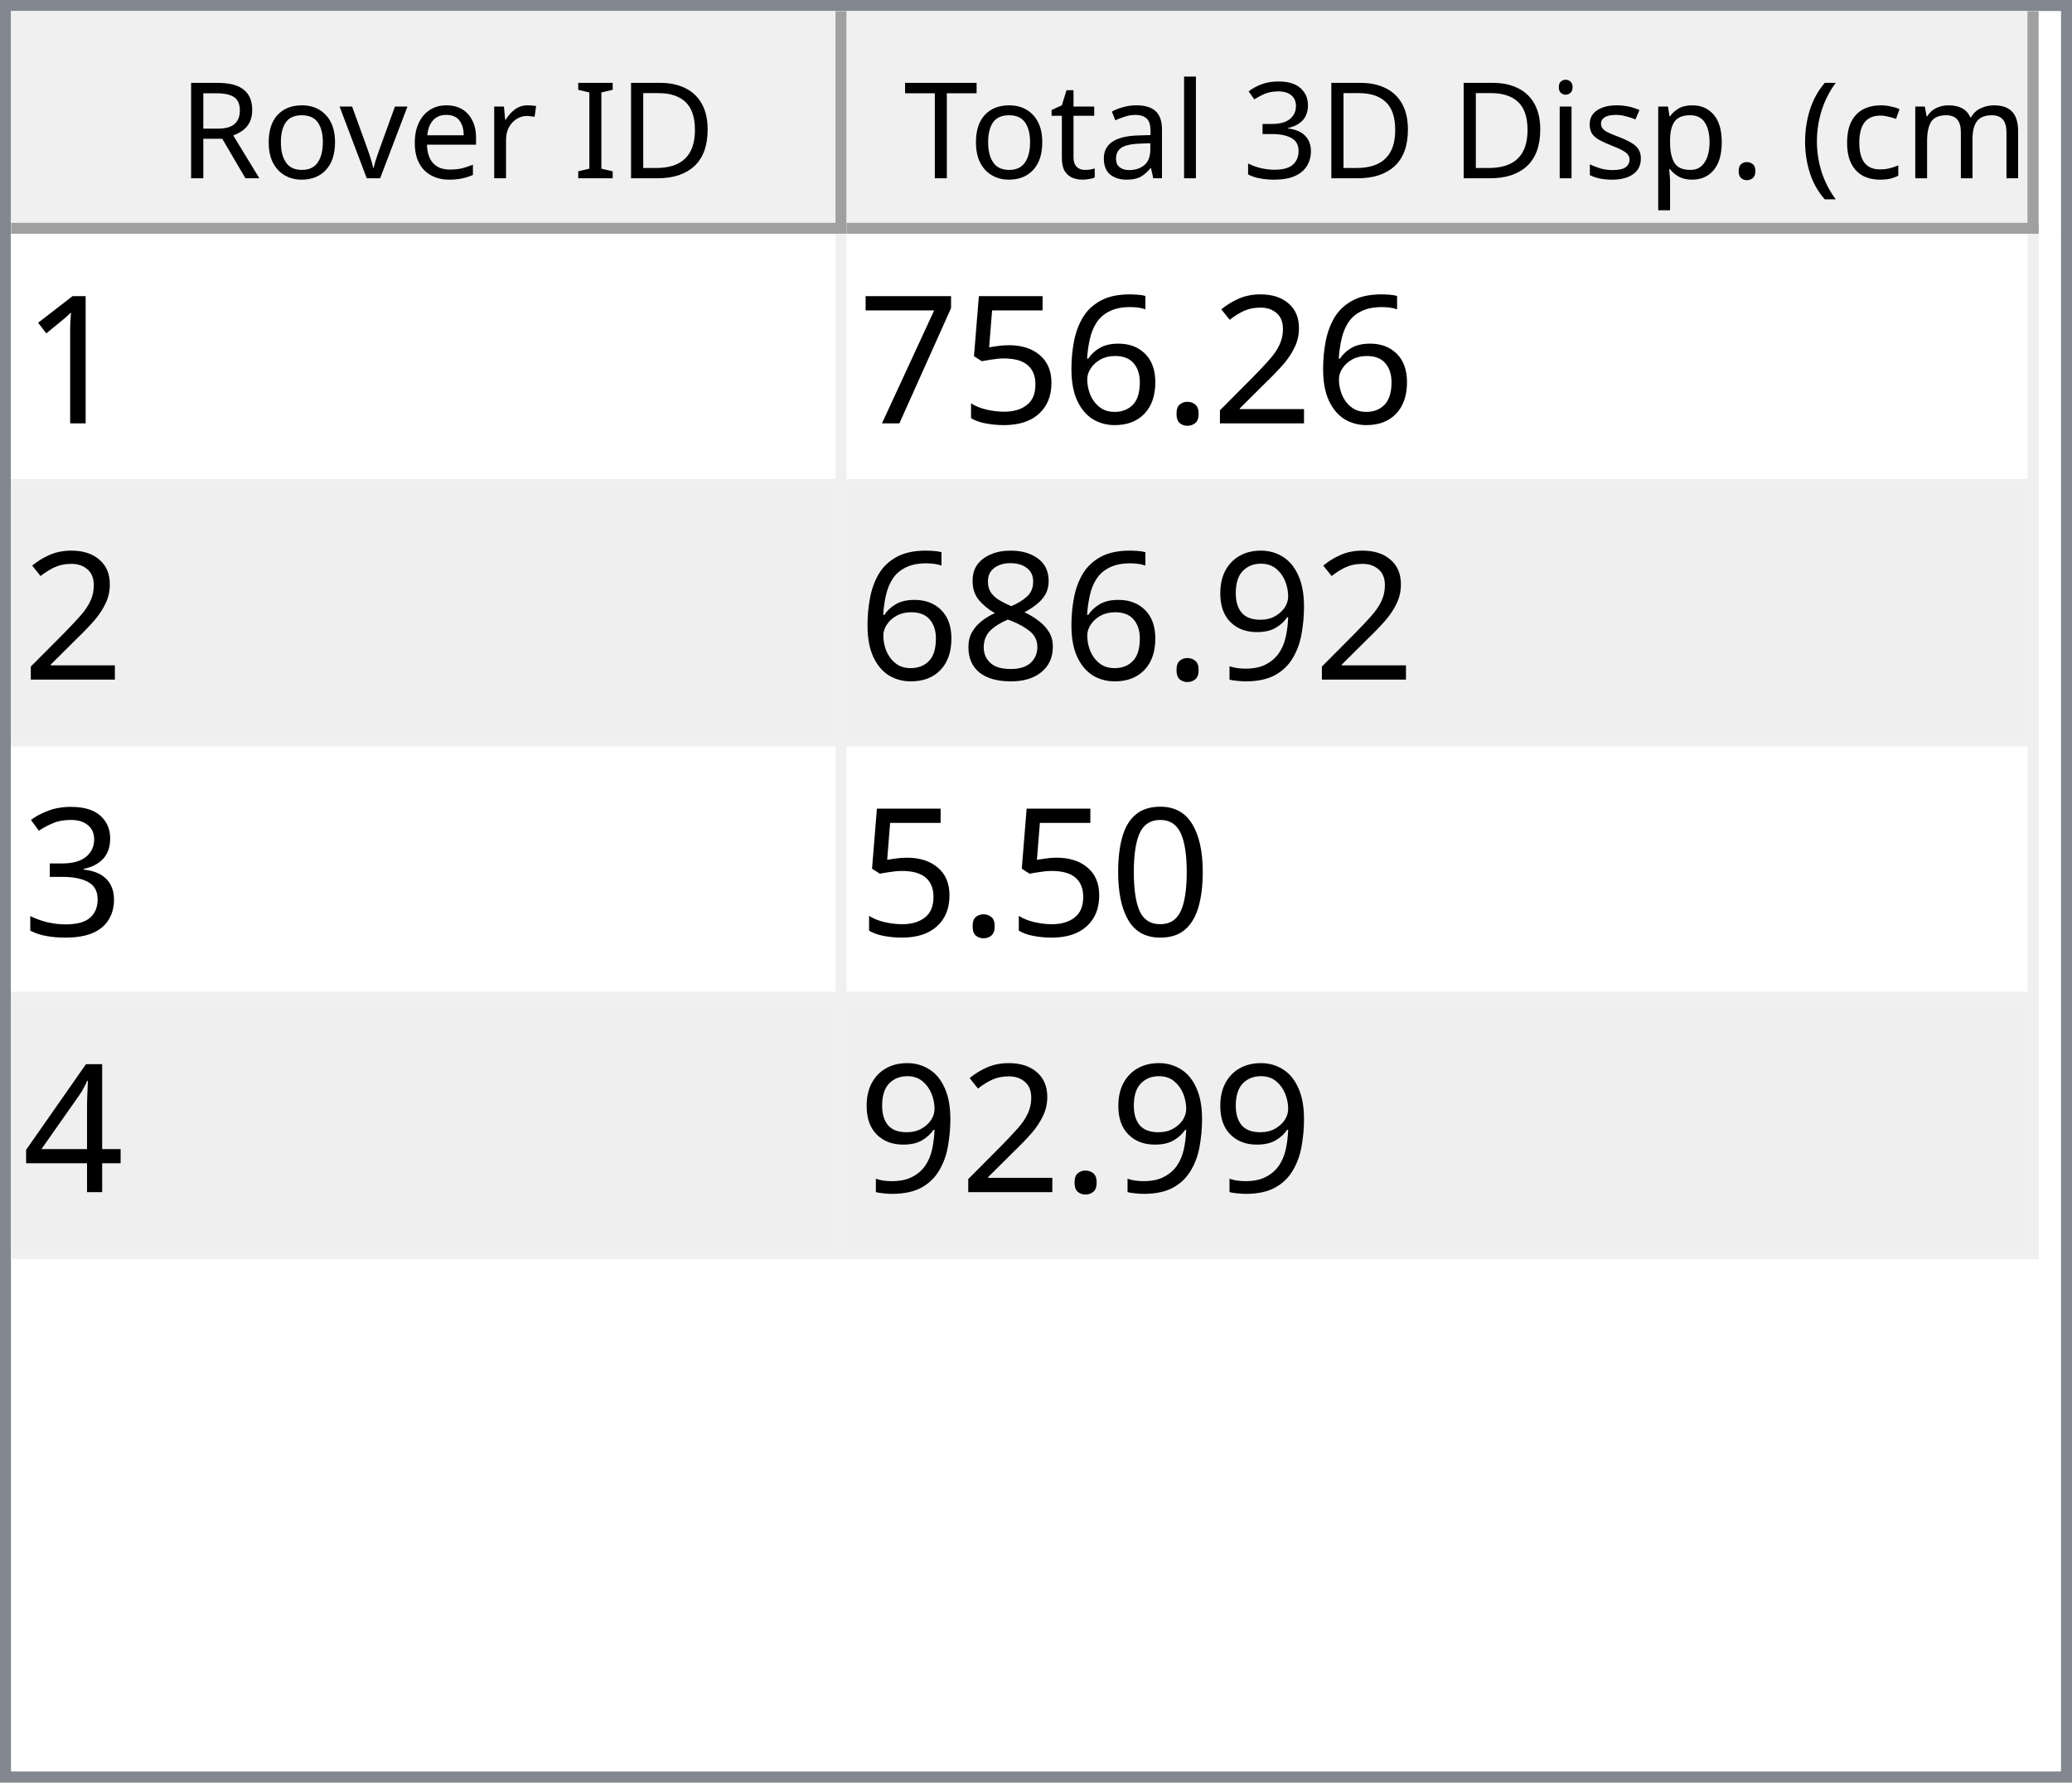
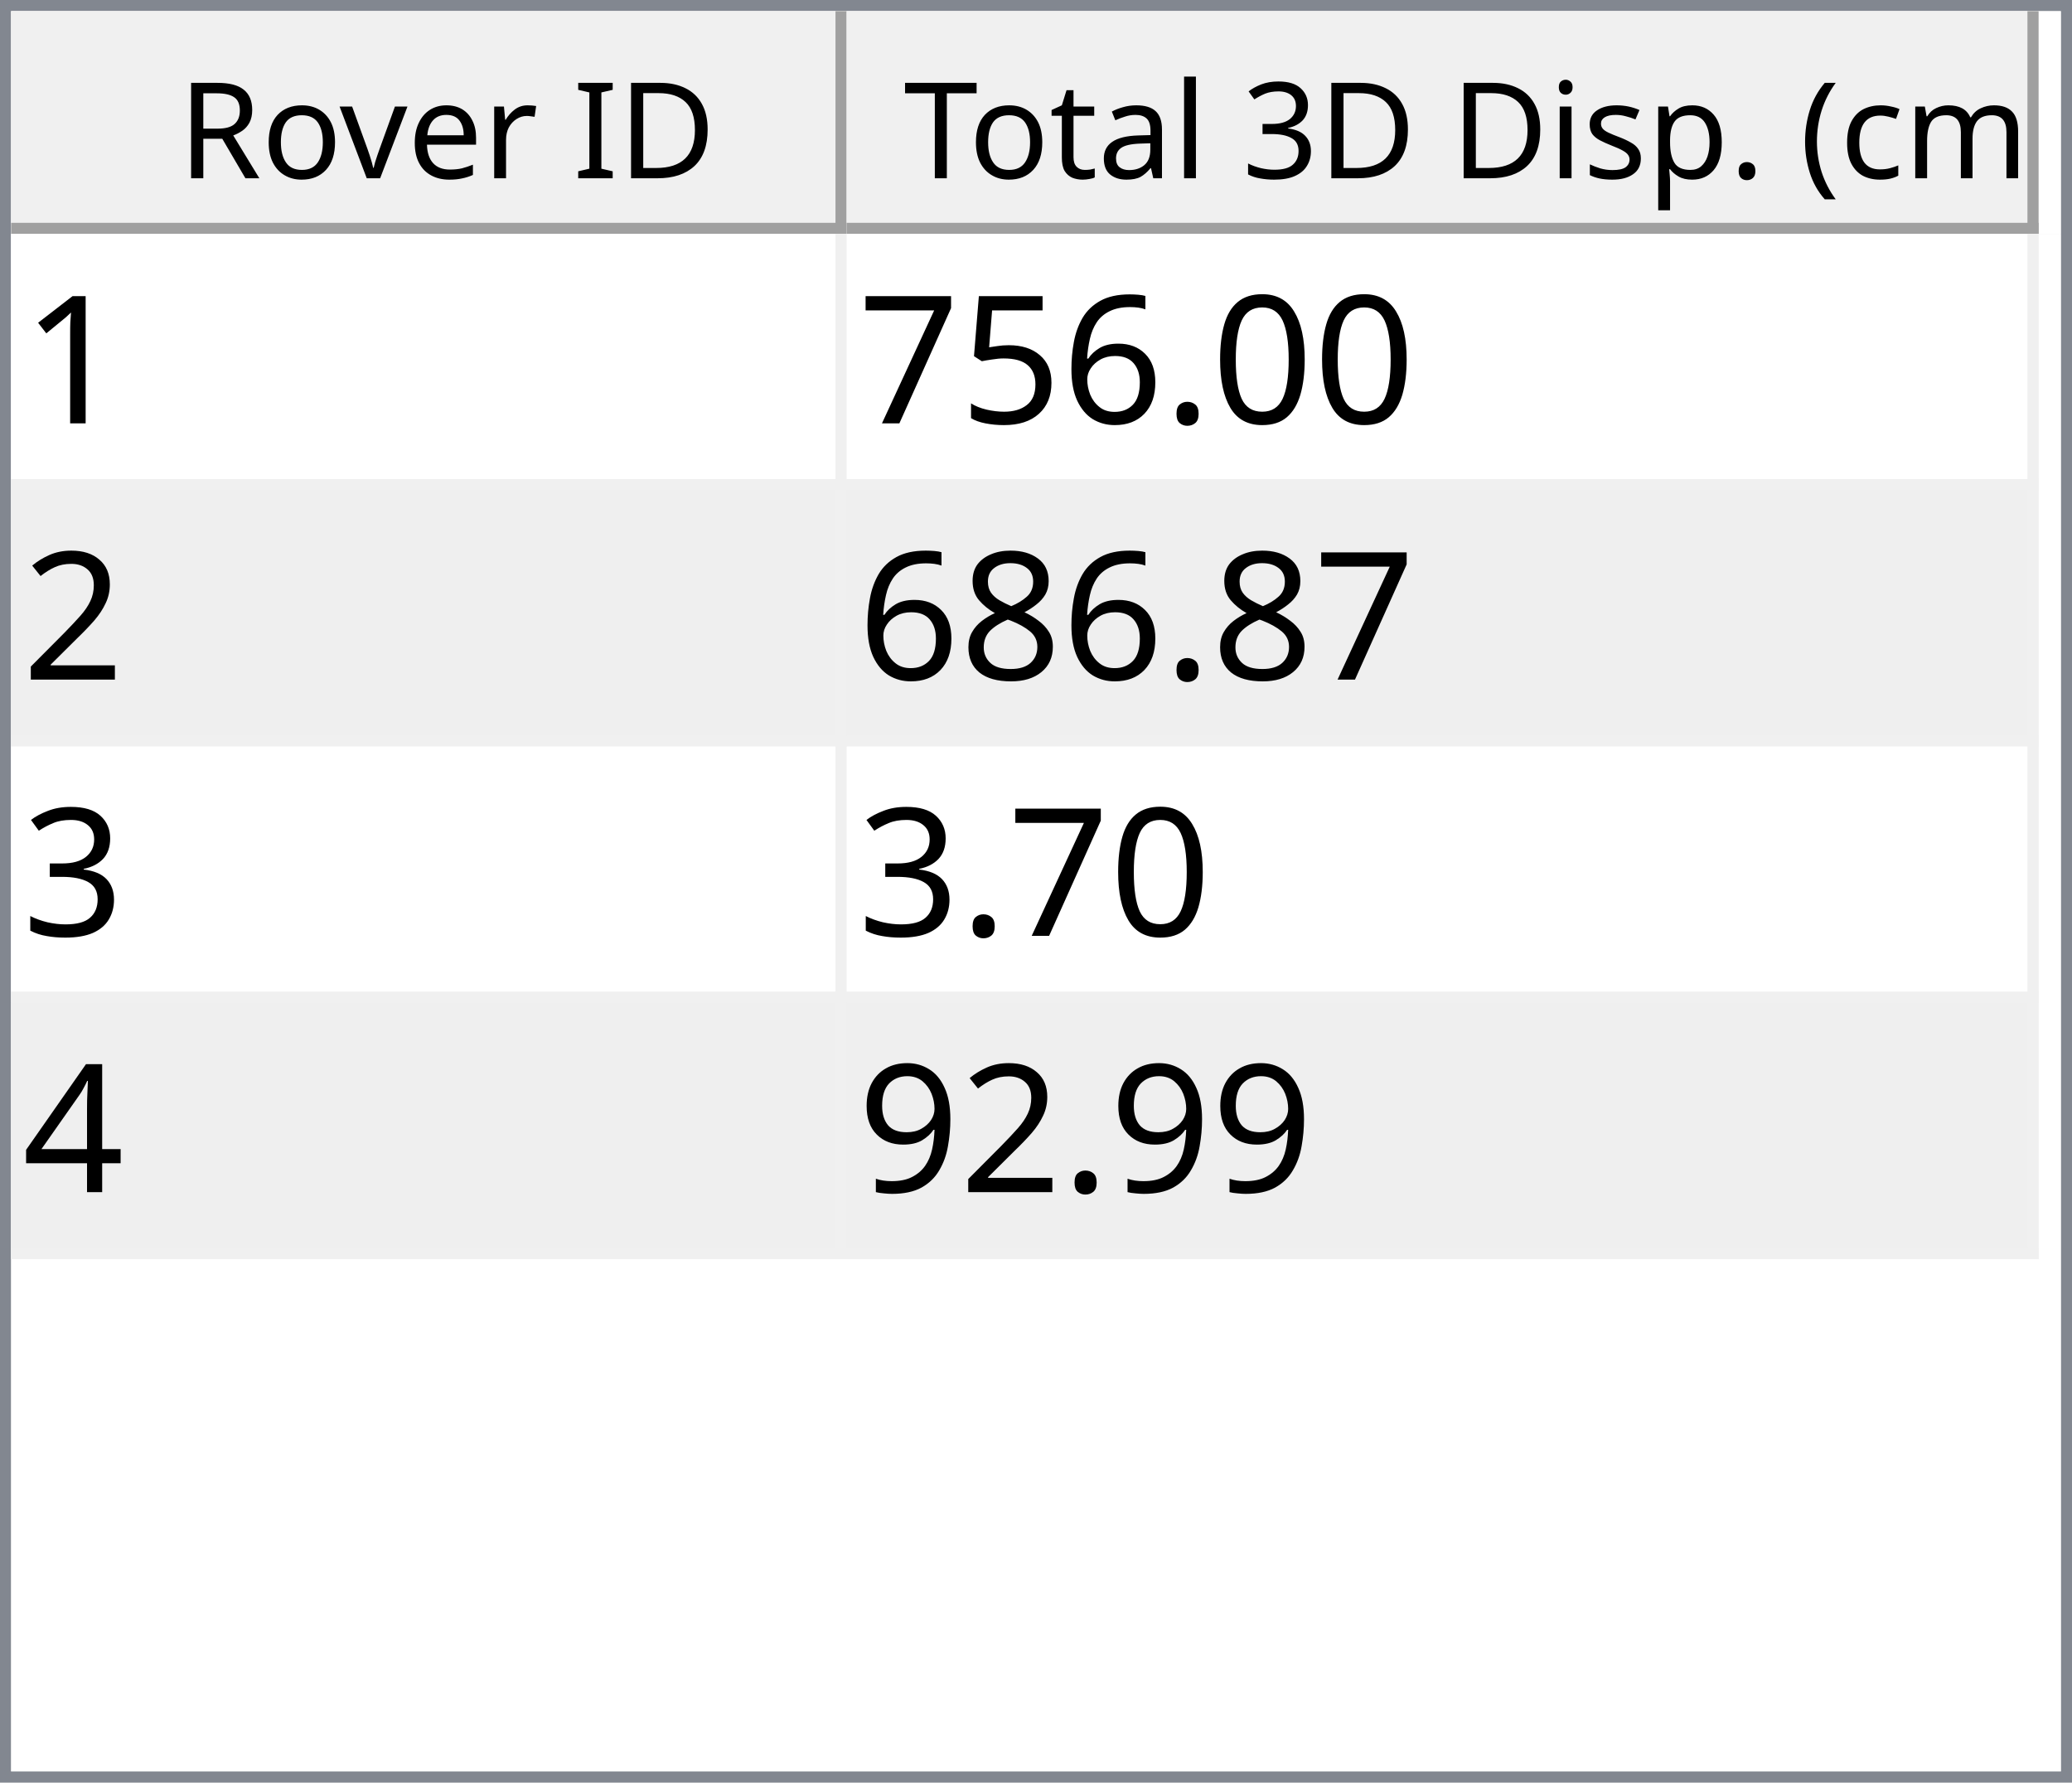
<svg xmlns="http://www.w3.org/2000/svg" style="fill-opacity:1; color-rendering:auto; color-interpolation:auto; text-rendering:auto; stroke:black; stroke-linecap:square; stroke-miterlimit:10; shape-rendering:auto; stroke-opacity:1; fill:black; stroke-dasharray:none; font-weight:normal; stroke-width:1; font-family:'Dialog'; font-style:normal; stroke-linejoin:miter; font-size:12px; stroke-dashoffset:0; image-rendering:auto;" width="186" height="160">
  <defs id="genericDefs" />
  <g>
    <defs id="defs1">
      <clipPath clipPathUnits="userSpaceOnUse" id="clipPath1">
        <path d="M0 0 L186 0 L186 160 L0 160 L0 0 Z" />
      </clipPath>
      <clipPath clipPathUnits="userSpaceOnUse" id="clipPath2">
        <path d="M0 0 L0 160 L186 160 L186 0 Z" />
      </clipPath>
      <clipPath clipPathUnits="userSpaceOnUse" id="clipPath3">
        <path d="M0 0 L0 20 L184 20 L184 0 Z" />
      </clipPath>
      <clipPath clipPathUnits="userSpaceOnUse" id="clipPath4">
        <path d="M0 0 L0 20 L75 20 L75 0 Z" />
      </clipPath>
      <clipPath clipPathUnits="userSpaceOnUse" id="clipPath5">
        <path d="M1 1 L1 19 L74 19 L74 1 Z" />
      </clipPath>
      <clipPath clipPathUnits="userSpaceOnUse" id="clipPath6">
        <path d="M0 0 L0 18 L73 18 L73 0 Z" />
      </clipPath>
      <clipPath clipPathUnits="userSpaceOnUse" id="clipPath7">
        <path d="M-0.5 -0.5 L-0.5 19.5 L74.5 19.5 L74.5 -0.5 Z" />
      </clipPath>
      <clipPath clipPathUnits="userSpaceOnUse" id="clipPath8">
        <path d="M0 0 L0 20 L107 20 L107 0 Z" />
      </clipPath>
      <clipPath clipPathUnits="userSpaceOnUse" id="clipPath9">
        <path d="M1 1 L1 19 L106 19 L106 1 Z" />
      </clipPath>
      <clipPath clipPathUnits="userSpaceOnUse" id="clipPath10">
        <path d="M0 0 L0 18 L105 18 L105 0 Z" />
      </clipPath>
      <clipPath clipPathUnits="userSpaceOnUse" id="clipPath11">
        <path d="M-0.5 -0.5 L-0.5 19.5 L106.5 19.5 L106.5 -0.5 Z" />
      </clipPath>
      <clipPath clipPathUnits="userSpaceOnUse" id="clipPath12">
        <path d="M0 0 L0 138 L184 138 L184 0 Z" />
      </clipPath>
      <clipPath clipPathUnits="userSpaceOnUse" id="clipPath13">
        <path d="M0 0 L0 92 L182 92 L182 0 Z" />
      </clipPath>
      <clipPath clipPathUnits="userSpaceOnUse" id="clipPath14">
        <path d="M-0.5 -0.5 L-0.5 91.5 L181.5 91.5 L181.5 -0.5 Z" />
      </clipPath>
      <clipPath clipPathUnits="userSpaceOnUse" id="clipPath15">
        <path d="M0 0 L0 22 L74 22 L74 0 Z" />
      </clipPath>
      <clipPath clipPathUnits="userSpaceOnUse" id="clipPath16">
        <path d="M0 0 L0 22 L106 22 L106 0 Z" />
      </clipPath>
      <font horiz-adv-x="64.551" id="font1">
        <font-face ascent="107.91" descent="25.098" units-per-em="100" style="font-style:normal; font-family:Segoe UI; font-weight:normal;" />
        <missing-glyph horiz-adv-x="64.551" d="M8.109 0 L8.109 68.266 L56.453 68.266 L56.453 0 L8.109 0 ZM15.328 7.234 L49.219 7.234 L49.219 61.031 L15.328 61.031 L15.328 7.234 Z" />
        <glyph unicode="D" horiz-adv-x="70.117" d="M9.188 0 L9.188 70.016 L28.516 70.016 Q65.531 70.016 65.531 35.891 Q65.531 19.672 55.25 9.836 Q44.969 0 27.734 0 L9.188 0 ZM17.391 62.594 L17.391 7.422 L27.828 7.422 Q41.609 7.422 49.273 14.797 Q56.938 22.172 56.938 35.688 Q56.938 62.594 28.328 62.594 L17.391 62.594 Z" />
        <glyph unicode="I" horiz-adv-x="26.611" d="M17.391 0 L9.188 0 L9.188 70.016 L17.391 70.016 L17.391 0 Z" />
        <glyph unicode=" " horiz-adv-x="27.393" d="" />
        <glyph unicode="r" horiz-adv-x="34.766" d="M34.188 41.891 Q32.078 43.5 28.125 43.5 Q23 43.5 19.555 38.672 Q16.109 33.844 16.109 25.484 L16.109 0 L8.109 0 L8.109 50 L16.109 50 L16.109 39.703 L16.312 39.703 Q18.016 44.969 21.531 47.922 Q25.047 50.875 29.391 50.875 Q32.516 50.875 34.188 50.203 L34.188 41.891 Z" />
        <glyph unicode="e" horiz-adv-x="52.295" d="M48.297 23 L12.984 23 Q13.188 14.656 17.484 10.109 Q21.781 5.562 29.297 5.562 Q37.75 5.562 44.828 11.141 L44.828 3.609 Q38.234 -1.172 27.391 -1.172 Q16.797 -1.172 10.742 5.641 Q4.688 12.453 4.688 24.812 Q4.688 36.469 11.305 43.82 Q17.922 51.172 27.734 51.172 Q37.547 51.172 42.922 44.828 Q48.297 38.484 48.297 27.203 L48.297 23 ZM40.094 29.781 Q40.047 36.719 36.75 40.578 Q33.453 44.438 27.594 44.438 Q21.922 44.438 17.969 40.383 Q14.016 36.328 13.094 29.781 L40.094 29.781 Z" />
        <glyph unicode="v" horiz-adv-x="47.9" d="M47.406 50 L27.484 0 L19.625 0 L0.688 50 L9.469 50 L22.172 13.672 Q23.578 9.672 23.922 6.688 L24.125 6.688 Q24.609 10.453 25.688 13.484 L38.969 50 L47.406 50 Z" />
        <glyph unicode="o" horiz-adv-x="58.594" d="M29 -1.172 Q17.922 -1.172 11.305 5.836 Q4.688 12.844 4.688 24.422 Q4.688 37.016 11.57 44.094 Q18.453 51.172 30.172 51.172 Q41.359 51.172 47.633 44.289 Q53.906 37.406 53.906 25.203 Q53.906 13.234 47.141 6.031 Q40.375 -1.172 29 -1.172 ZM29.594 44.438 Q21.875 44.438 17.383 39.188 Q12.891 33.938 12.891 24.703 Q12.891 15.828 17.43 10.695 Q21.969 5.562 29.594 5.562 Q37.359 5.562 41.531 10.594 Q45.703 15.625 45.703 24.906 Q45.703 34.281 41.531 39.359 Q37.359 44.438 29.594 44.438 Z" />
        <glyph unicode="R" horiz-adv-x="59.814" d="M59.375 0 L49.609 0 L37.891 19.625 Q36.281 22.359 34.766 24.289 Q33.25 26.219 31.664 27.438 Q30.078 28.656 28.25 29.219 Q26.422 29.781 24.125 29.781 L17.391 29.781 L17.391 0 L9.188 0 L9.188 70.016 L30.078 70.016 Q34.672 70.016 38.555 68.867 Q42.438 67.719 45.289 65.375 Q48.141 63.031 49.758 59.547 Q51.375 56.062 51.375 51.375 Q51.375 47.703 50.273 44.656 Q49.172 41.609 47.148 39.211 Q45.125 36.812 42.266 35.133 Q39.406 33.453 35.844 32.516 L35.844 32.328 Q37.594 31.547 38.891 30.547 Q40.188 29.547 41.359 28.18 Q42.531 26.812 43.68 25.078 Q44.828 23.344 46.234 21.047 L59.375 0 ZM17.391 62.594 L17.391 37.203 L28.516 37.203 Q31.594 37.203 34.203 38.133 Q36.812 39.062 38.719 40.797 Q40.625 42.531 41.703 45.047 Q42.781 47.562 42.781 50.688 Q42.781 56.297 39.141 59.445 Q35.5 62.594 28.609 62.594 L17.391 62.594 Z" />
        <glyph unicode=")" horiz-adv-x="30.176" d="M8.297 -15.922 L1.172 -15.922 Q16.406 2.344 16.406 26.812 Q16.406 51.469 1.078 70.016 L8.297 70.016 Q23.531 52.156 23.531 26.703 Q23.531 1.375 8.297 -15.922 Z" />
        <glyph unicode="m" horiz-adv-x="86.133" d="M79.109 0 L71.094 0 L71.094 28.719 Q71.094 37.016 68.531 40.727 Q65.969 44.438 59.906 44.438 Q54.781 44.438 51.195 39.75 Q47.609 35.062 47.609 28.516 L47.609 0 L39.594 0 L39.594 29.688 Q39.594 44.438 28.219 44.438 Q22.953 44.438 19.531 40.016 Q16.109 35.594 16.109 28.516 L16.109 0 L8.109 0 L8.109 50 L16.109 50 L16.109 42.094 L16.312 42.094 Q21.625 51.172 31.844 51.172 Q36.969 51.172 40.773 48.312 Q44.578 45.453 46 40.828 Q51.562 51.172 62.594 51.172 Q79.109 51.172 79.109 30.812 L79.109 0 Z" />
        <glyph unicode="c" horiz-adv-x="46.191" d="M42.188 2.297 Q36.422 -1.172 28.516 -1.172 Q17.828 -1.172 11.258 5.789 Q4.688 12.75 4.688 23.828 Q4.688 36.188 11.766 43.68 Q18.844 51.172 30.672 51.172 Q37.25 51.172 42.281 48.734 L42.281 40.531 Q36.719 44.438 30.375 44.438 Q22.703 44.438 17.797 38.945 Q12.891 33.453 12.891 24.516 Q12.891 15.719 17.508 10.641 Q22.125 5.562 29.891 5.562 Q36.422 5.562 42.188 9.906 L42.188 2.297 Z" />
        <glyph unicode="(" horiz-adv-x="30.176" d="M29.109 -15.922 L21.969 -15.922 Q6.844 1.375 6.844 26.703 Q6.844 52.156 21.969 70.016 L29.203 70.016 Q13.875 51.469 13.875 26.812 Q13.875 2.344 29.109 -15.922 Z" />
        <glyph unicode="." horiz-adv-x="21.68" d="M10.891 -1.078 Q8.641 -1.078 7.055 0.539 Q5.469 2.156 5.469 4.391 Q5.469 6.641 7.055 8.273 Q8.641 9.906 10.891 9.906 Q13.188 9.906 14.797 8.273 Q16.406 6.641 16.406 4.391 Q16.406 2.156 14.797 0.539 Q13.188 -1.078 10.891 -1.078 Z" />
        <glyph unicode="p" horiz-adv-x="58.789" d="M16.312 7.234 L16.109 7.234 L16.109 -23 L8.109 -23 L8.109 50 L16.109 50 L16.109 41.219 L16.312 41.219 Q22.219 51.172 33.594 51.172 Q43.266 51.172 48.688 44.461 Q54.109 37.75 54.109 26.469 Q54.109 13.922 48 6.375 Q41.891 -1.172 31.297 -1.172 Q21.578 -1.172 16.312 7.234 ZM16.109 27.391 L16.109 20.406 Q16.109 14.203 20.141 9.883 Q24.172 5.562 30.375 5.562 Q37.641 5.562 41.773 11.133 Q45.906 16.703 45.906 26.609 Q45.906 34.969 42.047 39.703 Q38.188 44.438 31.594 44.438 Q24.609 44.438 20.359 39.578 Q16.109 34.719 16.109 27.391 Z" />
        <glyph unicode="s" horiz-adv-x="42.432" d="M5.078 1.812 L5.078 10.406 Q11.625 5.562 19.484 5.562 Q30.031 5.562 30.031 12.594 Q30.031 14.594 29.125 15.992 Q28.219 17.391 26.68 18.461 Q25.141 19.531 23.07 20.383 Q21 21.234 18.609 22.172 Q15.281 23.484 12.766 24.828 Q10.25 26.172 8.57 27.859 Q6.891 29.547 6.031 31.695 Q5.172 33.844 5.172 36.719 Q5.172 40.234 6.789 42.945 Q8.406 45.656 11.086 47.484 Q13.766 49.312 17.211 50.242 Q20.656 51.172 24.312 51.172 Q30.812 51.172 35.938 48.922 L35.938 40.828 Q30.422 44.438 23.25 44.438 Q21 44.438 19.195 43.922 Q17.391 43.406 16.094 42.477 Q14.797 41.547 14.086 40.258 Q13.375 38.969 13.375 37.406 Q13.375 35.453 14.086 34.133 Q14.797 32.812 16.164 31.789 Q17.531 30.766 19.484 29.938 Q21.438 29.109 23.922 28.125 Q27.25 26.859 29.883 25.516 Q32.516 24.172 34.375 22.484 Q36.234 20.797 37.234 18.602 Q38.234 16.406 38.234 13.375 Q38.234 9.672 36.602 6.938 Q34.969 4.203 32.234 2.398 Q29.5 0.594 25.93 -0.289 Q22.359 -1.172 18.453 -1.172 Q10.75 -1.172 5.078 1.812 Z" />
        <glyph unicode="i" horiz-adv-x="24.219" d="M12.203 62.703 Q10.062 62.703 8.547 64.164 Q7.031 65.625 7.031 67.875 Q7.031 70.125 8.547 71.609 Q10.062 73.094 12.203 73.094 Q14.406 73.094 15.945 71.609 Q17.484 70.125 17.484 67.875 Q17.484 65.719 15.945 64.211 Q14.406 62.703 12.203 62.703 ZM16.109 0 L8.109 0 L8.109 50 L16.109 50 L16.109 0 Z" />
        <glyph unicode="3" horiz-adv-x="53.906" d="M46.531 19.828 Q46.531 15.094 44.75 11.211 Q42.969 7.328 39.719 4.57 Q36.469 1.812 31.93 0.297 Q27.391 -1.219 21.922 -1.219 Q11.922 -1.219 6 2.594 L6 11.188 Q13.094 5.609 22.219 5.609 Q25.875 5.609 28.828 6.539 Q31.781 7.469 33.906 9.227 Q36.031 10.984 37.18 13.477 Q38.328 15.969 38.328 19.094 Q38.328 32.812 18.797 32.812 L12.984 32.812 L12.984 39.594 L18.5 39.594 Q35.797 39.594 35.797 52.484 Q35.797 64.406 22.609 64.406 Q15.188 64.406 8.688 59.422 L8.688 67.188 Q15.375 71.188 24.609 71.188 Q29 71.188 32.57 69.969 Q36.141 68.75 38.68 66.555 Q41.219 64.359 42.609 61.281 Q44 58.203 44 54.5 Q44 40.672 30.031 36.719 L30.031 36.531 Q33.594 36.141 36.625 34.797 Q39.656 33.453 41.852 31.305 Q44.047 29.156 45.289 26.25 Q46.531 23.344 46.531 19.828 Z" />
        <glyph unicode="l" horiz-adv-x="24.219" d="M16.109 0 L8.109 0 L8.109 74.031 L16.109 74.031 L16.109 0 Z" />
        <glyph unicode="a" horiz-adv-x="50.879" d="M43.891 0 L35.891 0 L35.891 7.812 L35.688 7.812 Q30.469 -1.172 20.312 -1.172 Q12.844 -1.172 8.617 2.781 Q4.391 6.734 4.391 13.281 Q4.391 27.297 20.906 29.594 L35.891 31.688 Q35.891 44.438 25.594 44.438 Q16.547 44.438 9.281 38.281 L9.281 46.484 Q16.656 51.172 26.266 51.172 Q43.891 51.172 43.891 32.516 L43.891 0 ZM35.891 25.297 L23.828 23.641 Q18.266 22.859 15.43 20.875 Q12.594 18.891 12.594 13.875 Q12.594 10.203 15.211 7.883 Q17.828 5.562 22.172 5.562 Q28.125 5.562 32.008 9.742 Q35.891 13.922 35.891 20.312 L35.891 25.297 Z" />
        <glyph unicode="t" horiz-adv-x="33.887" d="M31.297 0.484 Q28.469 -1.078 23.828 -1.078 Q10.688 -1.078 10.688 13.578 L10.688 43.172 L2.094 43.172 L2.094 50 L10.688 50 L10.688 62.203 L18.703 64.797 L18.703 50 L31.297 50 L31.297 43.172 L18.703 43.172 L18.703 14.984 Q18.703 9.969 20.414 7.82 Q22.125 5.672 26.078 5.672 Q29.109 5.672 31.297 7.328 L31.297 0.484 Z" />
        <glyph unicode="T" horiz-adv-x="52.393" d="M50.594 62.594 L30.375 62.594 L30.375 0 L22.172 0 L22.172 62.594 L2 62.594 L2 70.016 L50.594 70.016 L50.594 62.594 Z" />
      </font>
      <font horiz-adv-x="75.0" id="font2">
        <font-face ascent="100.537" descent="21.973" units-per-em="100" style="font-style:normal; font-family:sans-serif; font-weight:normal;" />
        <missing-glyph horiz-adv-x="75.0" d="M12.5 0 L12.5 62.5 L62.5 62.5 L62.5 0 L12.5 0 ZM14.062 1.562 L60.938 1.562 L60.938 60.938 L14.062 60.938 L14.062 1.562 Z" />
        <glyph unicode="1" horiz-adv-x="55.615" d="M37.25 0 L28.469 0 L28.469 56 Q25.297 52.984 20.141 49.953 Q14.984 46.922 10.891 45.406 L10.891 53.906 Q18.266 57.375 23.781 62.305 Q29.297 67.234 31.594 71.875 L37.25 71.875 L37.25 0 Z" />
-         <glyph unicode="2" horiz-adv-x="55.615" d="M50.344 8.453 L50.344 0 L3.031 0 Q2.938 3.172 4.047 6.109 Q5.859 10.938 9.836 15.625 Q13.812 20.312 21.344 26.469 Q33.016 36.031 37.117 41.625 Q41.219 47.219 41.219 52.203 Q41.219 57.422 37.477 61.008 Q33.734 64.594 27.734 64.594 Q21.391 64.594 17.578 60.789 Q13.766 56.984 13.719 50.25 L4.688 51.172 Q5.609 61.281 11.664 66.578 Q17.719 71.875 27.938 71.875 Q38.234 71.875 44.242 66.164 Q50.25 60.453 50.25 52 Q50.25 47.703 48.492 43.555 Q46.734 39.406 42.656 34.812 Q38.578 30.219 29.109 22.219 Q21.188 15.578 18.945 13.211 Q16.703 10.844 15.234 8.453 L50.344 8.453 Z" />
+         <glyph unicode="0" horiz-adv-x="55.615" d="M4.156 35.297 Q4.156 48 6.766 55.742 Q9.375 63.484 14.523 67.68 Q19.672 71.875 27.484 71.875 Q33.25 71.875 37.594 69.555 Q41.938 67.234 44.773 62.867 Q47.609 58.5 49.219 52.227 Q50.828 45.953 50.828 35.297 Q50.828 22.703 48.242 14.969 Q45.656 7.234 40.508 3.008 Q35.359 -1.219 27.484 -1.219 Q17.141 -1.219 11.234 6.203 Q4.156 15.141 4.156 35.297 ZM13.188 35.297 Q13.188 17.672 17.312 11.836 Q21.438 6 27.484 6 Q33.547 6 37.672 11.859 Q41.797 17.719 41.797 35.297 Q41.797 52.984 37.672 58.789 Q33.547 64.594 27.391 64.594 Q21.344 64.594 17.719 59.469 Q13.188 52.938 13.188 35.297 Z" />
        <glyph unicode="." horiz-adv-x="27.783" d="M9.078 0 L9.078 10.016 L19.094 10.016 L19.094 0 L9.078 0 Z" />
        <glyph unicode="6" horiz-adv-x="55.615" d="M49.75 54.047 L41.016 53.375 Q39.844 58.547 37.703 60.891 Q34.125 64.656 28.906 64.656 Q24.703 64.656 21.531 62.312 Q17.391 59.281 14.992 53.469 Q12.594 47.656 12.5 36.922 Q15.672 41.75 20.266 44.094 Q24.859 46.438 29.891 46.438 Q38.672 46.438 44.852 39.969 Q51.031 33.5 51.031 23.25 Q51.031 16.5 48.125 10.719 Q45.219 4.938 40.141 1.859 Q35.062 -1.219 28.609 -1.219 Q17.625 -1.219 10.695 6.859 Q3.766 14.938 3.766 33.5 Q3.766 54.25 11.422 63.672 Q18.109 71.875 29.438 71.875 Q37.891 71.875 43.289 67.141 Q48.688 62.406 49.75 54.047 ZM13.875 23.188 Q13.875 18.656 15.797 14.508 Q17.719 10.359 21.188 8.18 Q24.656 6 28.469 6 Q34.031 6 38.039 10.492 Q42.047 14.984 42.047 22.703 Q42.047 30.125 38.086 34.398 Q34.125 38.672 28.125 38.672 Q22.172 38.672 18.023 34.398 Q13.875 30.125 13.875 23.188 Z" />
        <glyph unicode="5" horiz-adv-x="55.615" d="M4.156 18.75 L13.375 19.531 Q14.406 12.797 18.141 9.398 Q21.875 6 27.156 6 Q33.5 6 37.891 10.789 Q42.281 15.578 42.281 23.484 Q42.281 31 38.062 35.352 Q33.844 39.703 27 39.703 Q22.75 39.703 19.336 37.773 Q15.922 35.844 13.969 32.766 L5.719 33.844 L12.641 70.609 L48.25 70.609 L48.25 62.203 L19.672 62.203 L15.828 42.969 Q22.266 47.469 29.344 47.469 Q38.719 47.469 45.164 40.969 Q51.609 34.469 51.609 24.266 Q51.609 14.547 45.953 7.469 Q39.062 -1.219 27.156 -1.219 Q17.391 -1.219 11.211 4.25 Q5.031 9.719 4.156 18.75 Z" />
        <glyph unicode="7" horiz-adv-x="55.615" d="M4.734 62.203 L4.734 70.656 L51.078 70.656 L51.078 63.812 Q44.234 56.547 37.523 44.484 Q30.812 32.422 27.156 19.672 Q24.516 10.688 23.781 0 L14.75 0 Q14.891 8.453 18.062 20.414 Q21.234 32.375 27.172 43.484 Q33.109 54.594 39.797 62.203 L4.734 62.203 Z" />
-         <glyph unicode="9" horiz-adv-x="55.615" d="M5.469 16.547 L13.922 17.328 Q14.984 11.375 18.016 8.688 Q21.047 6 25.781 6 Q29.828 6 32.883 7.859 Q35.938 9.719 37.891 12.82 Q39.844 15.922 41.164 21.195 Q42.484 26.469 42.484 31.938 Q42.484 32.516 42.438 33.688 Q39.797 29.5 35.234 26.883 Q30.672 24.266 25.344 24.266 Q16.453 24.266 10.305 30.711 Q4.156 37.156 4.156 47.703 Q4.156 58.594 10.578 65.234 Q17 71.875 26.656 71.875 Q33.641 71.875 39.43 68.117 Q45.219 64.359 48.219 57.398 Q51.219 50.438 51.219 37.25 Q51.219 23.531 48.242 15.406 Q45.266 7.281 39.383 3.031 Q33.5 -1.219 25.594 -1.219 Q17.188 -1.219 11.867 3.445 Q6.547 8.109 5.469 16.547 ZM41.453 48.141 Q41.453 55.719 37.43 60.156 Q33.406 64.594 27.734 64.594 Q21.875 64.594 17.531 59.812 Q13.188 55.031 13.188 47.406 Q13.188 40.578 17.312 36.305 Q21.438 32.031 27.484 32.031 Q33.594 32.031 37.523 36.305 Q41.453 40.578 41.453 48.141 Z" />
+         <glyph unicode="2" horiz-adv-x="55.615" d="M50.344 8.453 L50.344 0 L3.031 0 Q2.938 3.172 4.047 6.109 Q5.859 10.938 9.836 15.625 Q13.812 20.312 21.344 26.469 Q33.016 36.031 37.117 41.625 Q41.219 47.219 41.219 52.203 Q41.219 57.422 37.477 61.008 Q33.734 64.594 27.734 64.594 Q21.391 64.594 17.578 60.789 Q13.766 56.984 13.719 50.25 L4.688 51.172 Q5.609 61.281 11.664 66.578 Q17.719 71.875 27.938 71.875 Q38.234 71.875 44.242 66.164 Q50.25 60.453 50.25 52 Q50.25 47.703 48.492 43.555 Q46.734 39.406 42.656 34.812 Q38.578 30.219 29.109 22.219 Q21.188 15.578 18.945 13.211 Q16.703 10.844 15.234 8.453 L50.344 8.453 Z" />
        <glyph unicode="8" horiz-adv-x="55.615" d="M17.672 38.812 Q12.203 40.828 9.57 44.539 Q6.938 48.25 6.938 53.422 Q6.938 61.234 12.555 66.555 Q18.172 71.875 27.484 71.875 Q36.859 71.875 42.578 66.43 Q48.297 60.984 48.297 53.172 Q48.297 48.188 45.68 44.508 Q43.062 40.828 37.75 38.812 Q44.344 36.672 47.781 31.883 Q51.219 27.094 51.219 20.453 Q51.219 11.281 44.727 5.031 Q38.234 -1.219 27.641 -1.219 Q17.047 -1.219 10.547 5.055 Q4.047 11.328 4.047 20.703 Q4.047 27.688 7.594 32.398 Q11.141 37.109 17.672 38.812 ZM15.922 53.719 Q15.922 48.641 19.195 45.414 Q22.469 42.188 27.688 42.188 Q32.766 42.188 36.016 45.383 Q39.266 48.578 39.266 53.219 Q39.266 58.062 35.914 61.359 Q32.562 64.656 27.594 64.656 Q22.562 64.656 19.242 61.43 Q15.922 58.203 15.922 53.719 ZM13.094 20.656 Q13.094 16.891 14.875 13.375 Q16.656 9.859 20.172 7.93 Q23.688 6 27.734 6 Q34.031 6 38.133 10.055 Q42.234 14.109 42.234 20.359 Q42.234 26.703 38.016 30.859 Q33.797 35.016 27.438 35.016 Q21.234 35.016 17.164 30.914 Q13.094 26.812 13.094 20.656 Z" />
        <glyph unicode="3" horiz-adv-x="55.615" d="M4.203 18.891 L12.984 20.062 Q14.5 12.594 18.141 9.297 Q21.781 6 27 6 Q33.203 6 37.477 10.297 Q41.75 14.594 41.75 20.953 Q41.75 27 37.797 30.93 Q33.844 34.859 27.734 34.859 Q25.25 34.859 21.531 33.891 L22.516 41.609 Q23.391 41.5 23.922 41.5 Q29.547 41.5 34.039 44.43 Q38.531 47.359 38.531 53.469 Q38.531 58.297 35.258 61.477 Q31.984 64.656 26.812 64.656 Q21.688 64.656 18.266 61.43 Q14.844 58.203 13.875 51.766 L5.078 53.328 Q6.688 62.156 12.398 67.016 Q18.109 71.875 26.609 71.875 Q32.469 71.875 37.398 69.359 Q42.328 66.844 44.945 62.5 Q47.562 58.156 47.562 53.266 Q47.562 48.641 45.07 44.828 Q42.578 41.016 37.703 38.766 Q44.047 37.312 47.562 32.695 Q51.078 28.078 51.078 21.141 Q51.078 11.766 44.242 5.25 Q37.406 -1.266 26.953 -1.266 Q17.531 -1.266 11.305 4.352 Q5.078 9.969 4.203 18.891 Z" />
-         <glyph unicode="0" horiz-adv-x="55.615" d="M4.156 35.297 Q4.156 48 6.766 55.742 Q9.375 63.484 14.523 67.68 Q19.672 71.875 27.484 71.875 Q33.25 71.875 37.594 69.555 Q41.938 67.234 44.773 62.867 Q47.609 58.5 49.219 52.227 Q50.828 45.953 50.828 35.297 Q50.828 22.703 48.242 14.969 Q45.656 7.234 40.508 3.008 Q35.359 -1.219 27.484 -1.219 Q17.141 -1.219 11.234 6.203 Q4.156 15.141 4.156 35.297 ZM13.188 35.297 Q13.188 17.672 17.312 11.836 Q21.438 6 27.484 6 Q33.547 6 37.672 11.859 Q41.797 17.719 41.797 35.297 Q41.797 52.984 37.672 58.789 Q33.547 64.594 27.391 64.594 Q21.344 64.594 17.719 59.469 Q13.188 52.938 13.188 35.297 Z" />
        <glyph unicode="4" horiz-adv-x="55.615" d="M32.328 0 L32.328 17.141 L1.266 17.141 L1.266 25.203 L33.938 71.578 L41.109 71.578 L41.109 25.203 L50.781 25.203 L50.781 17.141 L41.109 17.141 L41.109 0 L32.328 0 ZM32.328 25.203 L32.328 57.469 L9.906 25.203 L32.328 25.203 Z" />
+         <glyph unicode="9" horiz-adv-x="55.615" d="M5.469 16.547 L13.922 17.328 Q14.984 11.375 18.016 8.688 Q21.047 6 25.781 6 Q29.828 6 32.883 7.859 Q35.938 9.719 37.891 12.82 Q39.844 15.922 41.164 21.195 Q42.484 26.469 42.484 31.938 Q42.484 32.516 42.438 33.688 Q39.797 29.5 35.234 26.883 Q30.672 24.266 25.344 24.266 Q16.453 24.266 10.305 30.711 Q4.156 37.156 4.156 47.703 Q4.156 58.594 10.578 65.234 Q17 71.875 26.656 71.875 Q33.641 71.875 39.43 68.117 Q45.219 64.359 48.219 57.398 Q51.219 50.438 51.219 37.25 Q51.219 23.531 48.242 15.406 Q45.266 7.281 39.383 3.031 Q33.5 -1.219 25.594 -1.219 Q17.188 -1.219 11.867 3.445 Q6.547 8.109 5.469 16.547 ZM41.453 48.141 Q41.453 55.719 37.43 60.156 Q33.406 64.594 27.734 64.594 Q21.875 64.594 17.531 59.812 Q13.188 55.031 13.188 47.406 Q13.188 40.578 17.312 36.305 Q21.438 32.031 27.484 32.031 Q33.594 32.031 37.523 36.305 Q41.453 40.578 41.453 48.141 Z" />
      </font>
    </defs>
    <g style="fill:white; stroke:white;">
      <rect x="0" y="0" width="186" style="clip-path:url(#clipPath1); stroke:none;" height="160" />
    </g>
    <g style="fill:white; text-rendering:optimizeSpeed; color-rendering:optimizeSpeed; image-rendering:optimizeSpeed; shape-rendering:crispEdges; stroke:white; color-interpolation:sRGB;">
      <rect x="0" width="186" height="160" y="0" style="stroke:none;" />
      <path style="stroke:none;" d="M0 160 L186 160 L186 0 L0 0 Z" />
    </g>
    <g style="fill:rgb(240,240,240); font-family:'Segoe UI'; stroke:rgb(240,240,240);">
      <rect x="0" y="0" width="186" style="clip-path:url(#clipPath2); stroke:none;" height="160" />
    </g>
    <g style="fill:rgb(130,135,144); font-family:'Segoe UI'; stroke:rgb(130,135,144);">
      <path d="M0 0 L186 0 L186 160 L0 160 L0 0 ZM1 1 L185 1 L185 159 L1 159 L1 1 Z" style="fill-rule:evenodd; clip-path:url(#clipPath2); stroke:none;" />
    </g>
    <g style="fill:white; font-family:'Segoe UI'; stroke:white;" transform="translate(1,1)">
      <rect x="0" y="0" width="184" style="clip-path:url(#clipPath3); stroke:none;" height="20" />
    </g>
    <g style="fill:rgb(240,240,240); font-family:'Segoe UI'; stroke:rgb(240,240,240);" transform="translate(1,1)">
      <rect x="0" y="0" width="75" style="clip-path:url(#clipPath4); stroke:none;" height="20" />
    </g>
    <g style="font-family:'Segoe UI';" transform="translate(2,2)">
      <text x="14" xml:space="preserve" y="14" style="clip-path:url(#clipPath6); stroke:none;">Rover ID</text>
    </g>
    <g style="fill:rgb(160,160,160); font-family:'Segoe UI'; stroke:rgb(160,160,160); stroke-linejoin:bevel;" transform="translate(1.5,1.5)">
      <line x1="74" x2="74" y1="0" style="fill:none; clip-path:url(#clipPath7);" y2="19" />
    </g>
    <g style="fill:rgb(160,160,160); font-family:'Segoe UI'; stroke:rgb(160,160,160); stroke-linejoin:bevel;" transform="matrix(1,0,0,1,1,1) translate(0.5,0.5)">
      <line x1="0" x2="74" y1="19" style="fill:none; clip-path:url(#clipPath7);" y2="19" />
    </g>
    <g style="fill:rgb(240,240,240); font-family:'Segoe UI'; stroke:rgb(240,240,240);" transform="translate(76,1)">
      <rect x="0" y="0" width="107" style="clip-path:url(#clipPath8); stroke:none;" height="20" />
    </g>
    <g style="font-family:'Segoe UI';" transform="translate(77,2)">
      <text x="1" xml:space="preserve" y="14" style="clip-path:url(#clipPath10); stroke:none;"> Total 3D Disp. (cm)</text>
    </g>
    <g style="fill:rgb(160,160,160); font-family:'Segoe UI'; stroke:rgb(160,160,160); stroke-linejoin:bevel;" transform="translate(76.5,1.5)">
      <line x1="106" x2="106" y1="0" style="fill:none; clip-path:url(#clipPath11);" y2="19" />
    </g>
    <g style="fill:rgb(160,160,160); font-family:'Segoe UI'; stroke:rgb(160,160,160); stroke-linejoin:bevel;" transform="matrix(1,0,0,1,76,1) translate(0.5,0.5)">
      <line x1="0" x2="106" y1="19" style="fill:none; clip-path:url(#clipPath11);" y2="19" />
    </g>
    <g style="fill:white; font-family:'Segoe UI'; stroke:white;" transform="translate(1,21)">
      <rect x="0" y="0" width="184" style="clip-path:url(#clipPath12); stroke:none;" height="138" />
    </g>
    <g style="fill:rgb(240,240,240); font-size:16px; font-family:sans-serif; stroke:rgb(240,240,240);" transform="translate(1,21)">
      <rect x="0" y="0" width="182" style="clip-path:url(#clipPath13); stroke:none;" height="92" />
      <line transform="translate(0.5,0.5)" x1="0" x2="181" y1="22" style="clip-path:url(#clipPath14); fill:none; stroke-linejoin:bevel;" y2="22" />
    </g>
    <g transform="matrix(1,0,0,1,1,21) translate(0.5,0.5)" style="fill:rgb(240,240,240); font-size:16px; font-family:sans-serif; stroke:rgb(240,240,240); stroke-linejoin:bevel;">
      <line x1="0" x2="181" y1="45" style="fill:none; clip-path:url(#clipPath14);" y2="45" />
    </g>
    <g transform="matrix(1,0,0,1,1,21) translate(0.5,0.5)" style="fill:rgb(240,240,240); font-size:16px; font-family:sans-serif; stroke:rgb(240,240,240); stroke-linejoin:bevel;">
      <line x1="0" x2="181" y1="68" style="fill:none; clip-path:url(#clipPath14);" y2="68" />
    </g>
    <g transform="matrix(1,0,0,1,1,21) translate(0.5,0.5)" style="fill:rgb(240,240,240); font-size:16px; font-family:sans-serif; stroke:rgb(240,240,240); stroke-linejoin:bevel;">
      <line x1="0" x2="181" y1="91" style="fill:none; clip-path:url(#clipPath14);" y2="91" />
    </g>
    <g transform="matrix(1,0,0,1,1,21) translate(0.5,0.5)" style="fill:rgb(240,240,240); font-size:16px; font-family:sans-serif; stroke:rgb(240,240,240); stroke-linejoin:bevel;">
      <line x1="74" x2="74" y1="0" style="fill:none; clip-path:url(#clipPath14);" y2="91" />
    </g>
    <g transform="matrix(1,0,0,1,1,21) translate(0.5,0.5)" style="fill:rgb(240,240,240); font-size:16px; font-family:sans-serif; stroke:rgb(240,240,240); stroke-linejoin:bevel;">
      <line x1="181" x2="181" y1="0" style="fill:none; clip-path:url(#clipPath14);" y2="91" />
    </g>
    <g style="fill:white; font-size:16px; font-family:sans-serif; stroke:white;" transform="matrix(1,0,0,1,1,21)">
      <rect x="0" y="0" width="74" style="clip-path:url(#clipPath15); stroke:none;" height="22" />
      <text x="1" y="17" style="fill:black; clip-path:url(#clipPath15); stroke:none;" xml:space="preserve">1</text>
    </g>
    <g style="fill:white; font-size:16px; font-family:sans-serif; stroke:white;" transform="matrix(1,0,0,1,1,21) translate(75,0)">
      <rect x="0" y="0" width="106" style="clip-path:url(#clipPath16); stroke:none;" height="22" />
-       <text x="1" y="17" style="fill:black; clip-path:url(#clipPath16); stroke:none;" xml:space="preserve">756.26</text>
+       <text x="1" y="17" style="fill:black; clip-path:url(#clipPath16); stroke:none;" xml:space="preserve">756.00</text>
    </g>
    <g style="fill:rgb(239,239,239); font-size:16px; font-family:sans-serif; stroke:rgb(239,239,239);" transform="matrix(1,0,0,1,1,21) translate(0,23)">
      <rect x="0" y="0" width="74" style="clip-path:url(#clipPath15); stroke:none;" height="22" />
      <text x="1" y="17" style="fill:black; clip-path:url(#clipPath15); stroke:none;" xml:space="preserve">2</text>
    </g>
    <g style="fill:rgb(239,239,239); font-size:16px; font-family:sans-serif; stroke:rgb(239,239,239);" transform="matrix(1,0,0,1,1,21) translate(75,23)">
      <rect x="0" y="0" width="106" style="clip-path:url(#clipPath16); stroke:none;" height="22" />
-       <text x="1" y="17" style="fill:black; clip-path:url(#clipPath16); stroke:none;" xml:space="preserve">686.92</text>
+       <text x="1" y="17" style="fill:black; clip-path:url(#clipPath16); stroke:none;" xml:space="preserve">686.87</text>
    </g>
    <g style="fill:white; font-size:16px; font-family:sans-serif; stroke:white;" transform="matrix(1,0,0,1,1,21) translate(0,46)">
      <rect x="0" y="0" width="74" style="clip-path:url(#clipPath15); stroke:none;" height="22" />
      <text x="1" y="17" style="fill:black; clip-path:url(#clipPath15); stroke:none;" xml:space="preserve">3</text>
    </g>
    <g style="fill:white; font-size:16px; font-family:sans-serif; stroke:white;" transform="matrix(1,0,0,1,1,21) translate(75,46)">
      <rect x="0" y="0" width="106" style="clip-path:url(#clipPath16); stroke:none;" height="22" />
-       <text x="1" y="17" style="fill:black; clip-path:url(#clipPath16); stroke:none;" xml:space="preserve">5.50</text>
+       <text x="1" y="17" style="fill:black; clip-path:url(#clipPath16); stroke:none;" xml:space="preserve">3.70</text>
    </g>
    <g style="fill:rgb(239,239,239); font-size:16px; font-family:sans-serif; stroke:rgb(239,239,239);" transform="matrix(1,0,0,1,1,21) translate(0,69)">
      <rect x="0" y="0" width="74" style="clip-path:url(#clipPath15); stroke:none;" height="22" />
      <text x="1" y="17" style="fill:black; clip-path:url(#clipPath15); stroke:none;" xml:space="preserve">4</text>
    </g>
    <g style="fill:rgb(239,239,239); font-size:16px; font-family:sans-serif; stroke:rgb(239,239,239);" transform="matrix(1,0,0,1,1,21) translate(75,69)">
      <rect x="0" y="0" width="106" style="clip-path:url(#clipPath16); stroke:none;" height="22" />
      <text x="1" y="17" style="fill:black; clip-path:url(#clipPath16); stroke:none;" xml:space="preserve">92.99</text>
    </g>
  </g>
</svg>
